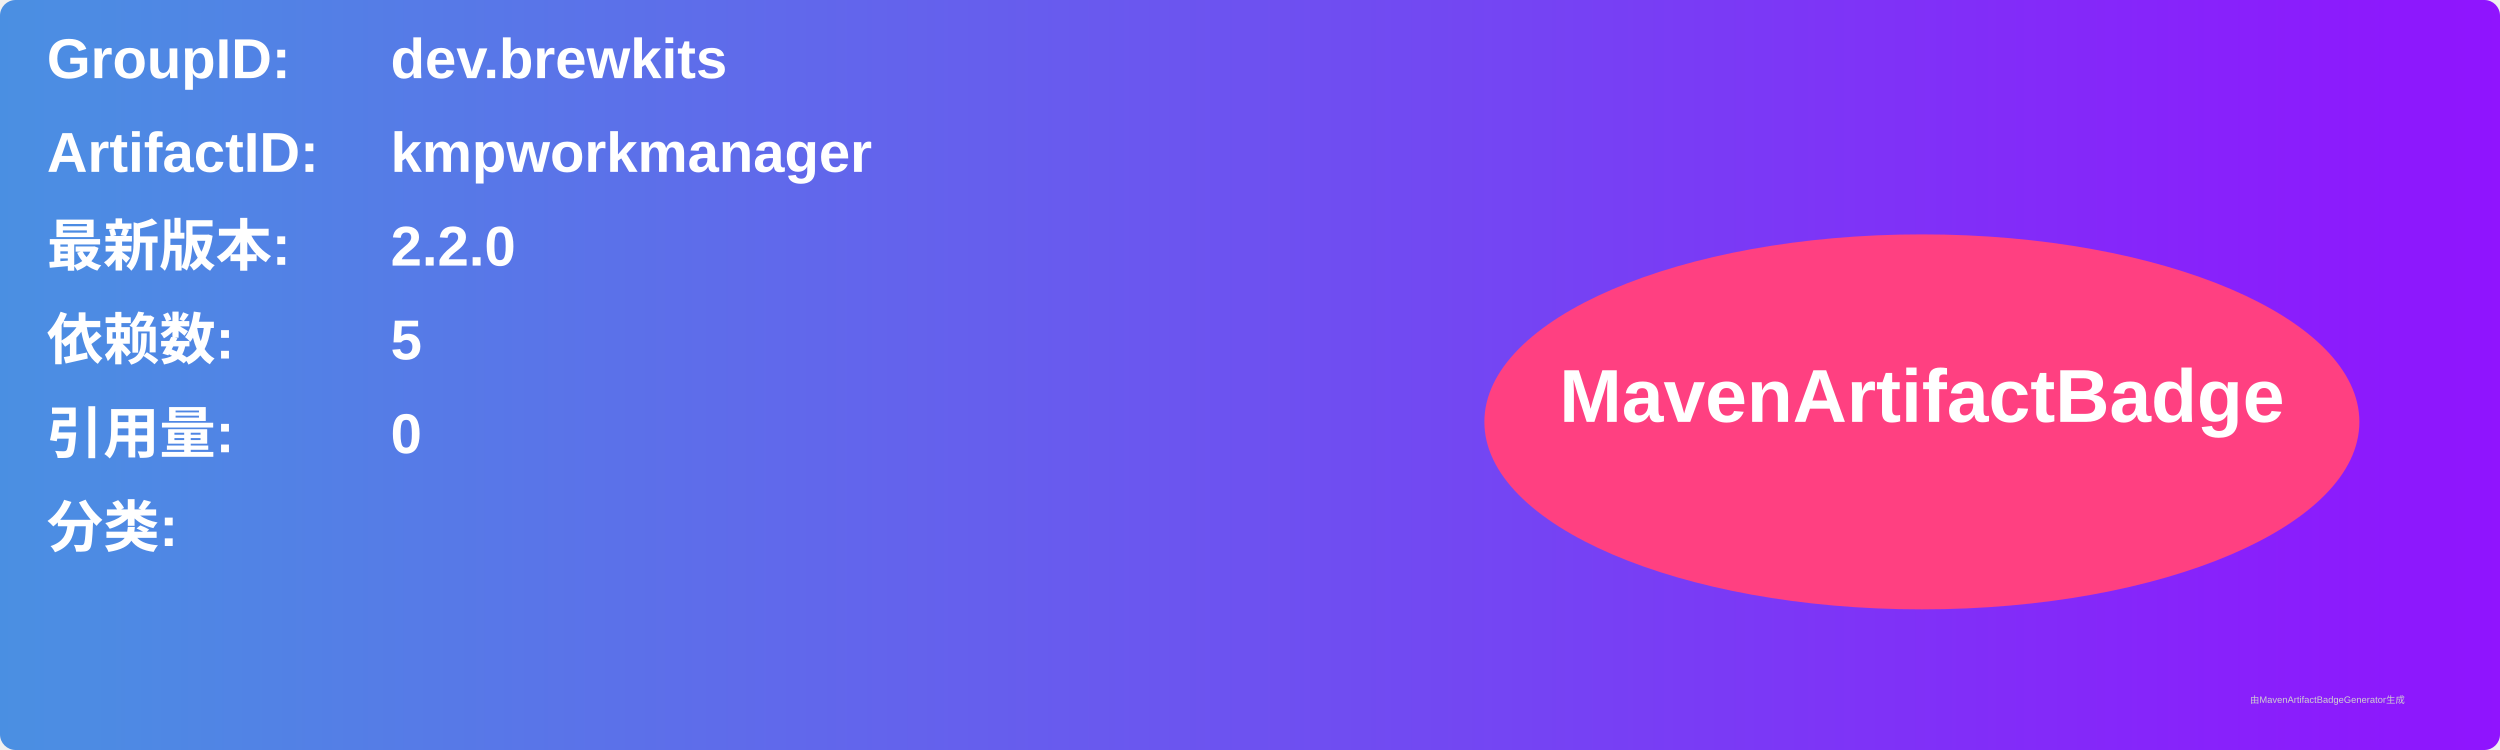
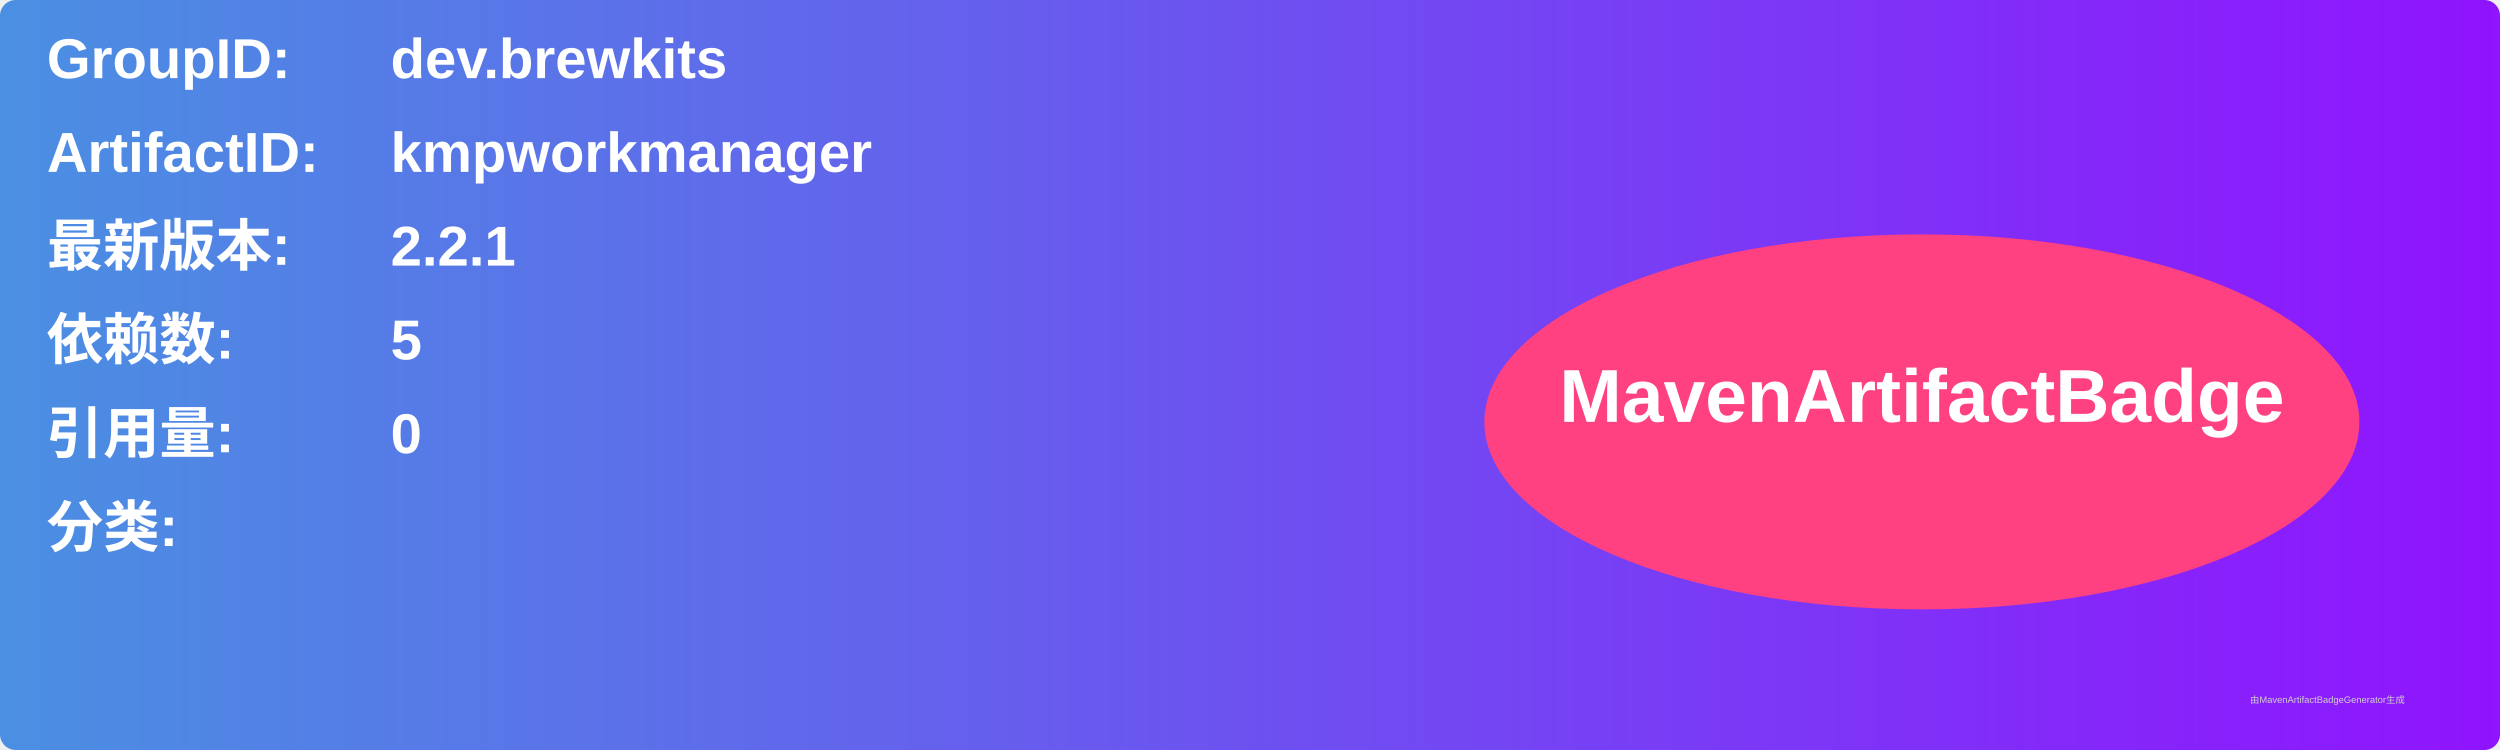
<svg xmlns="http://www.w3.org/2000/svg" width="800" height="240" viewBox="0 0 800 240">
  <linearGradient id="grad" x1="0%" y1="0%" x2="100%" y2="0%">
    <stop offset="0%" stop-color="#4a90e2" />
    <stop offset="100%" stop-color="#9013fe" />
  </linearGradient>
  <rect width="100%" height="100%" rx="5" ry="5" fill="url(#grad)" />
  <g transform="translate(15, 15)">
    <text x="0" y="10" font-family="Arial" font-size="18" fill="white" font-weight="bold" width="260">GroupID:</text>
    <text x="110" y="10" font-family="Arial" font-size="18" fill="white" font-weight="bold" width="460">dev.brewkits</text>
    <text x="0" y="40" font-family="Arial" font-size="18" fill="white" font-weight="bold" width="260">ArtifactID:</text>
    <text x="110" y="40" font-family="Arial" font-size="18" fill="white" font-weight="bold" width="460">kmpworkmanager</text>
    <text x="0" y="70" font-family="Arial" font-size="18" fill="white" font-weight="bold">最新版本:</text>
    <text x="110" y="70" font-family="Arial" font-size="18" fill="white" font-weight="bold">
-       <tspan font-weight="bold">2.2.0</tspan>
+       <tspan font-weight="bold">2.2.1</tspan>
    </text>
    <text x="0" y="100" font-family="Arial" font-size="18" fill="white" font-weight="bold">依赖数: </text>
    <text x="110" y="100" font-family="Arial" font-size="18" fill="white">
      <tspan font-weight="bold">5</tspan>
    </text>
    <text x="0" y="130" font-family="Arial" font-size="18" fill="white" font-weight="bold">引用量: </text>
    <text x="110" y="130" font-family="Arial" font-size="18" fill="white">
      <tspan font-weight="bold">0</tspan>
    </text>
    <text x="0" y="160" font-family="Arial" font-size="18" fill="white" font-weight="bold">分类:</text>
    <text x="10" y="190" font-family="Arial" font-size="10" fill="white">
      <tspan font-weight="bold" />
    </text>
    <ellipse cx="600" cy="120" rx="140" ry="60" fill="#ff4081" />
    <text x="600" y="120" text-anchor="middle" font-family="Arial" font-size="24" fill="white" font-weight="bold">MavenArtifactBadge</text>
  </g>
  <text x="720" y="225" font-family="Arial" font-size="3" fill="#d0d0d0">由MavenArtifactBadgeGenerator生成</text>
</svg>
